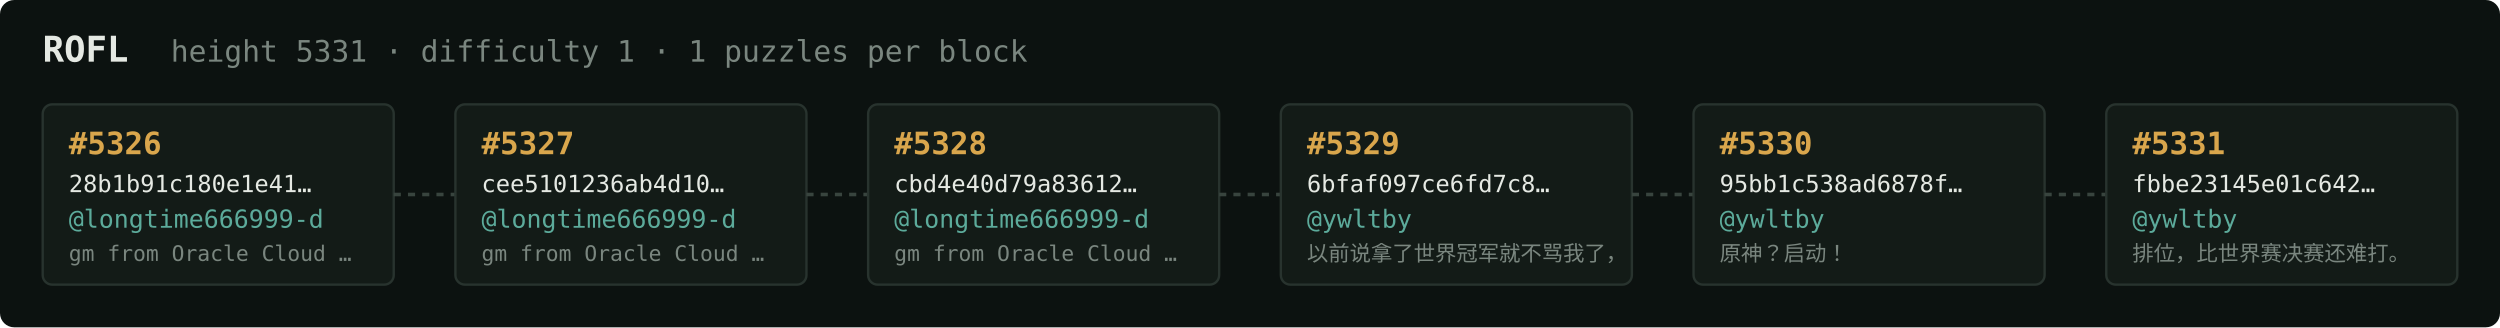
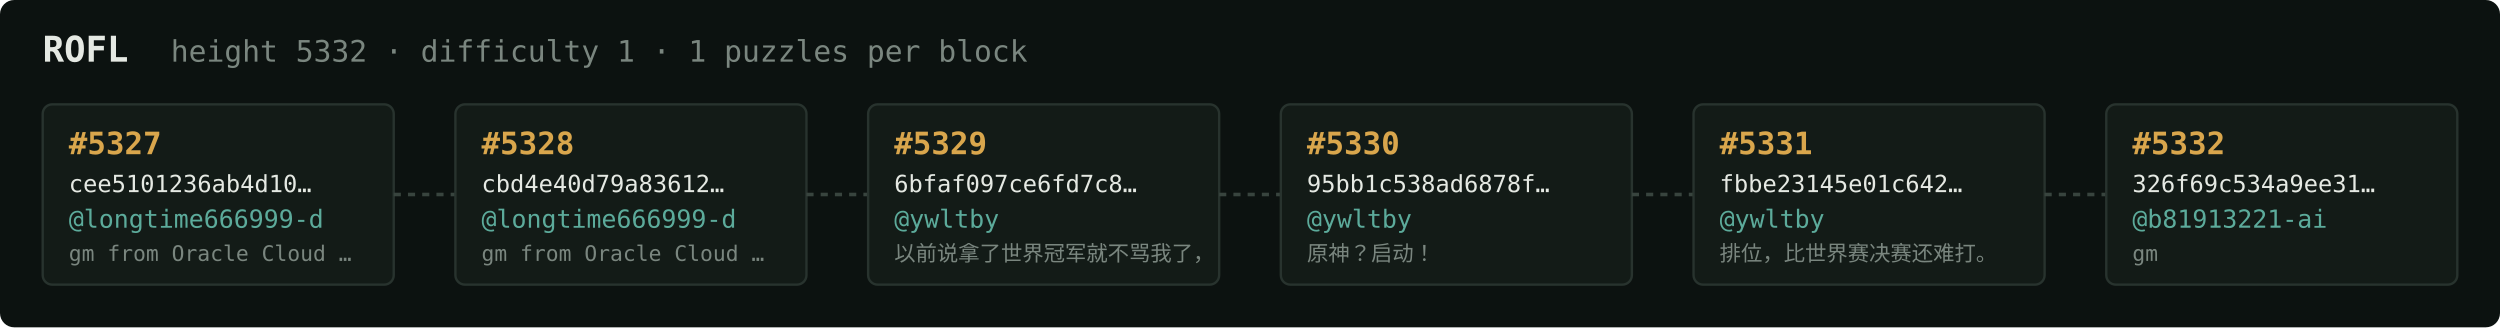
<svg xmlns="http://www.w3.org/2000/svg" width="1054" height="138" viewBox="0 0 1054 138" font-family="ui-monospace,SFMono-Regular,Menlo,monospace">
  <rect fill="#0c1210" width="1054" height="138" rx="6" />
  <text x="18" y="26" fill="#e5e9e3" font-size="15" font-weight="700">ROFL</text>
-   <text x="72" y="26" fill="#7a867f" font-size="12.5">height 5331 · difficulty 1 · 1 puzzles per block</text>
+   <text x="72" y="26" fill="#7a867f" font-size="12.5">height 5332 · difficulty 1 · 1 puzzles per block</text>
  <rect x="18" y="44" width="148" height="76" rx="4" fill="#131b17" stroke="#28332e" stroke-width="1" />
-   <text x="29" y="65" fill="#d9a64c" font-size="13" font-weight="700">#5326</text>
-   <text x="29" y="81" fill="#e5e9e3" font-size="10">28b1b91c180e1e41…</text>
+   <text x="29" y="65" fill="#d9a64c" font-size="13" font-weight="700">#5327</text>
+   <text x="29" y="81" fill="#e5e9e3" font-size="10">cee5101236ab4d10…</text>
  <text x="29" y="96" fill="#5cab9b" font-size="10.5">@longtime666999-d</text>
  <text x="29" y="110" fill="#7a867f" font-size="9">gm from Oracle Cloud …</text>
  <line x1="166" y1="82.0" x2="192" y2="82.0" stroke="#38443e" stroke-width="1.5" stroke-dasharray="3 3" />
  <rect x="192" y="44" width="148" height="76" rx="4" fill="#131b17" stroke="#28332e" stroke-width="1" />
-   <text x="203" y="65" fill="#d9a64c" font-size="13" font-weight="700">#5327</text>
-   <text x="203" y="81" fill="#e5e9e3" font-size="10">cee5101236ab4d10…</text>
+   <text x="203" y="65" fill="#d9a64c" font-size="13" font-weight="700">#5328</text>
+   <text x="203" y="81" fill="#e5e9e3" font-size="10">cbd4e40d79a83612…</text>
  <text x="203" y="96" fill="#5cab9b" font-size="10.5">@longtime666999-d</text>
  <text x="203" y="110" fill="#7a867f" font-size="9">gm from Oracle Cloud …</text>
  <line x1="340" y1="82.0" x2="366" y2="82.0" stroke="#38443e" stroke-width="1.5" stroke-dasharray="3 3" />
  <rect x="366" y="44" width="148" height="76" rx="4" fill="#131b17" stroke="#28332e" stroke-width="1" />
-   <text x="377" y="65" fill="#d9a64c" font-size="13" font-weight="700">#5328</text>
-   <text x="377" y="81" fill="#e5e9e3" font-size="10">cbd4e40d79a83612…</text>
-   <text x="377" y="96" fill="#5cab9b" font-size="10.5">@longtime666999-d</text>
-   <text x="377" y="110" fill="#7a867f" font-size="9">gm from Oracle Cloud …</text>
+   <text x="377" y="65" fill="#d9a64c" font-size="13" font-weight="700">#5329</text>
+   <text x="377" y="81" fill="#e5e9e3" font-size="10">6bfaf097ce6fd7c8…</text>
+   <text x="377" y="96" fill="#5cab9b" font-size="10.5">@ywltby</text>
+   <text x="377" y="110" fill="#7a867f" font-size="9">以前说拿了世界冠军就不骂我了，</text>
  <line x1="514" y1="82.0" x2="540" y2="82.0" stroke="#38443e" stroke-width="1.5" stroke-dasharray="3 3" />
  <rect x="540" y="44" width="148" height="76" rx="4" fill="#131b17" stroke="#28332e" stroke-width="1" />
-   <text x="551" y="65" fill="#d9a64c" font-size="13" font-weight="700">#5329</text>
-   <text x="551" y="81" fill="#e5e9e3" font-size="10">6bfaf097ce6fd7c8…</text>
+   <text x="551" y="65" fill="#d9a64c" font-size="13" font-weight="700">#5330</text>
+   <text x="551" y="81" fill="#e5e9e3" font-size="10">95bb1c538ad6878f…</text>
  <text x="551" y="96" fill="#5cab9b" font-size="10.5">@ywltby</text>
-   <text x="551" y="110" fill="#7a867f" font-size="9">以前说拿了世界冠军就不骂我了，</text>
+   <text x="551" y="110" fill="#7a867f" font-size="9">原神？启动！</text>
  <line x1="688" y1="82.0" x2="714" y2="82.0" stroke="#38443e" stroke-width="1.5" stroke-dasharray="3 3" />
  <rect x="714" y="44" width="148" height="76" rx="4" fill="#131b17" stroke="#28332e" stroke-width="1" />
-   <text x="725" y="65" fill="#d9a64c" font-size="13" font-weight="700">#5330</text>
-   <text x="725" y="81" fill="#e5e9e3" font-size="10">95bb1c538ad6878f…</text>
+   <text x="725" y="65" fill="#d9a64c" font-size="13" font-weight="700">#5331</text>
+   <text x="725" y="81" fill="#e5e9e3" font-size="10">fbbe23145e01c642…</text>
  <text x="725" y="96" fill="#5cab9b" font-size="10.5">@ywltby</text>
-   <text x="725" y="110" fill="#7a867f" font-size="9">原神？启动！</text>
+   <text x="725" y="110" fill="#7a867f" font-size="9">排位，比世界赛决赛还难打。</text>
  <line x1="862" y1="82.0" x2="888" y2="82.0" stroke="#38443e" stroke-width="1.5" stroke-dasharray="3 3" />
  <rect x="888" y="44" width="148" height="76" rx="4" fill="#131b17" stroke="#28332e" stroke-width="1" />
-   <text x="899" y="65" fill="#d9a64c" font-size="13" font-weight="700">#5331</text>
-   <text x="899" y="81" fill="#e5e9e3" font-size="10">fbbe23145e01c642…</text>
-   <text x="899" y="96" fill="#5cab9b" font-size="10.5">@ywltby</text>
-   <text x="899" y="110" fill="#7a867f" font-size="9">排位，比世界赛决赛还难打。</text>
+   <text x="899" y="65" fill="#d9a64c" font-size="13" font-weight="700">#5332</text>
+   <text x="899" y="81" fill="#e5e9e3" font-size="10">326f69c534a9ee31…</text>
+   <text x="899" y="96" fill="#5cab9b" font-size="10.5">@b81913221-ai</text>
+   <text x="899" y="110" fill="#7a867f" font-size="9">gm</text>
</svg>
